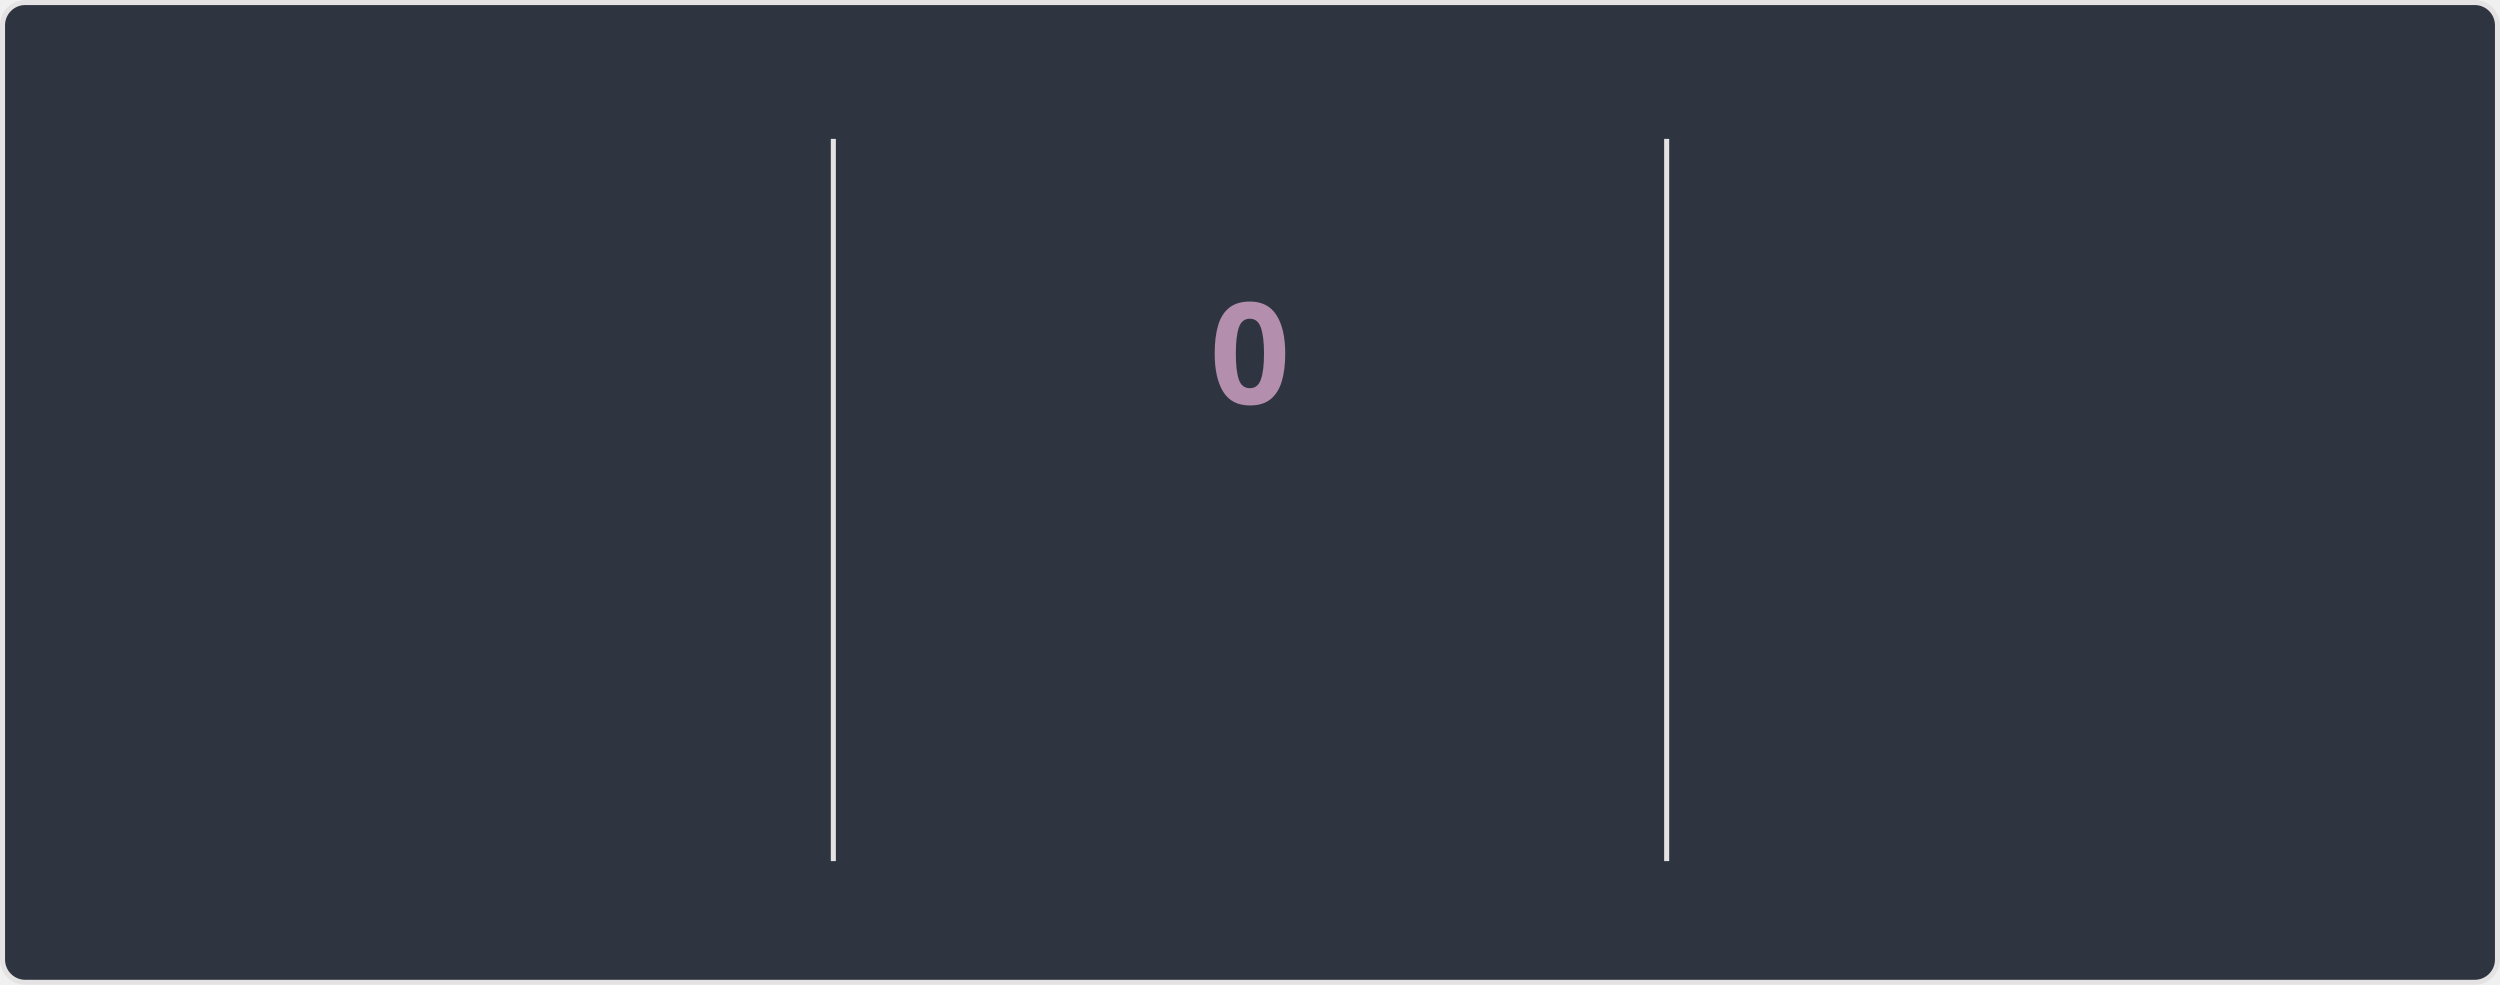
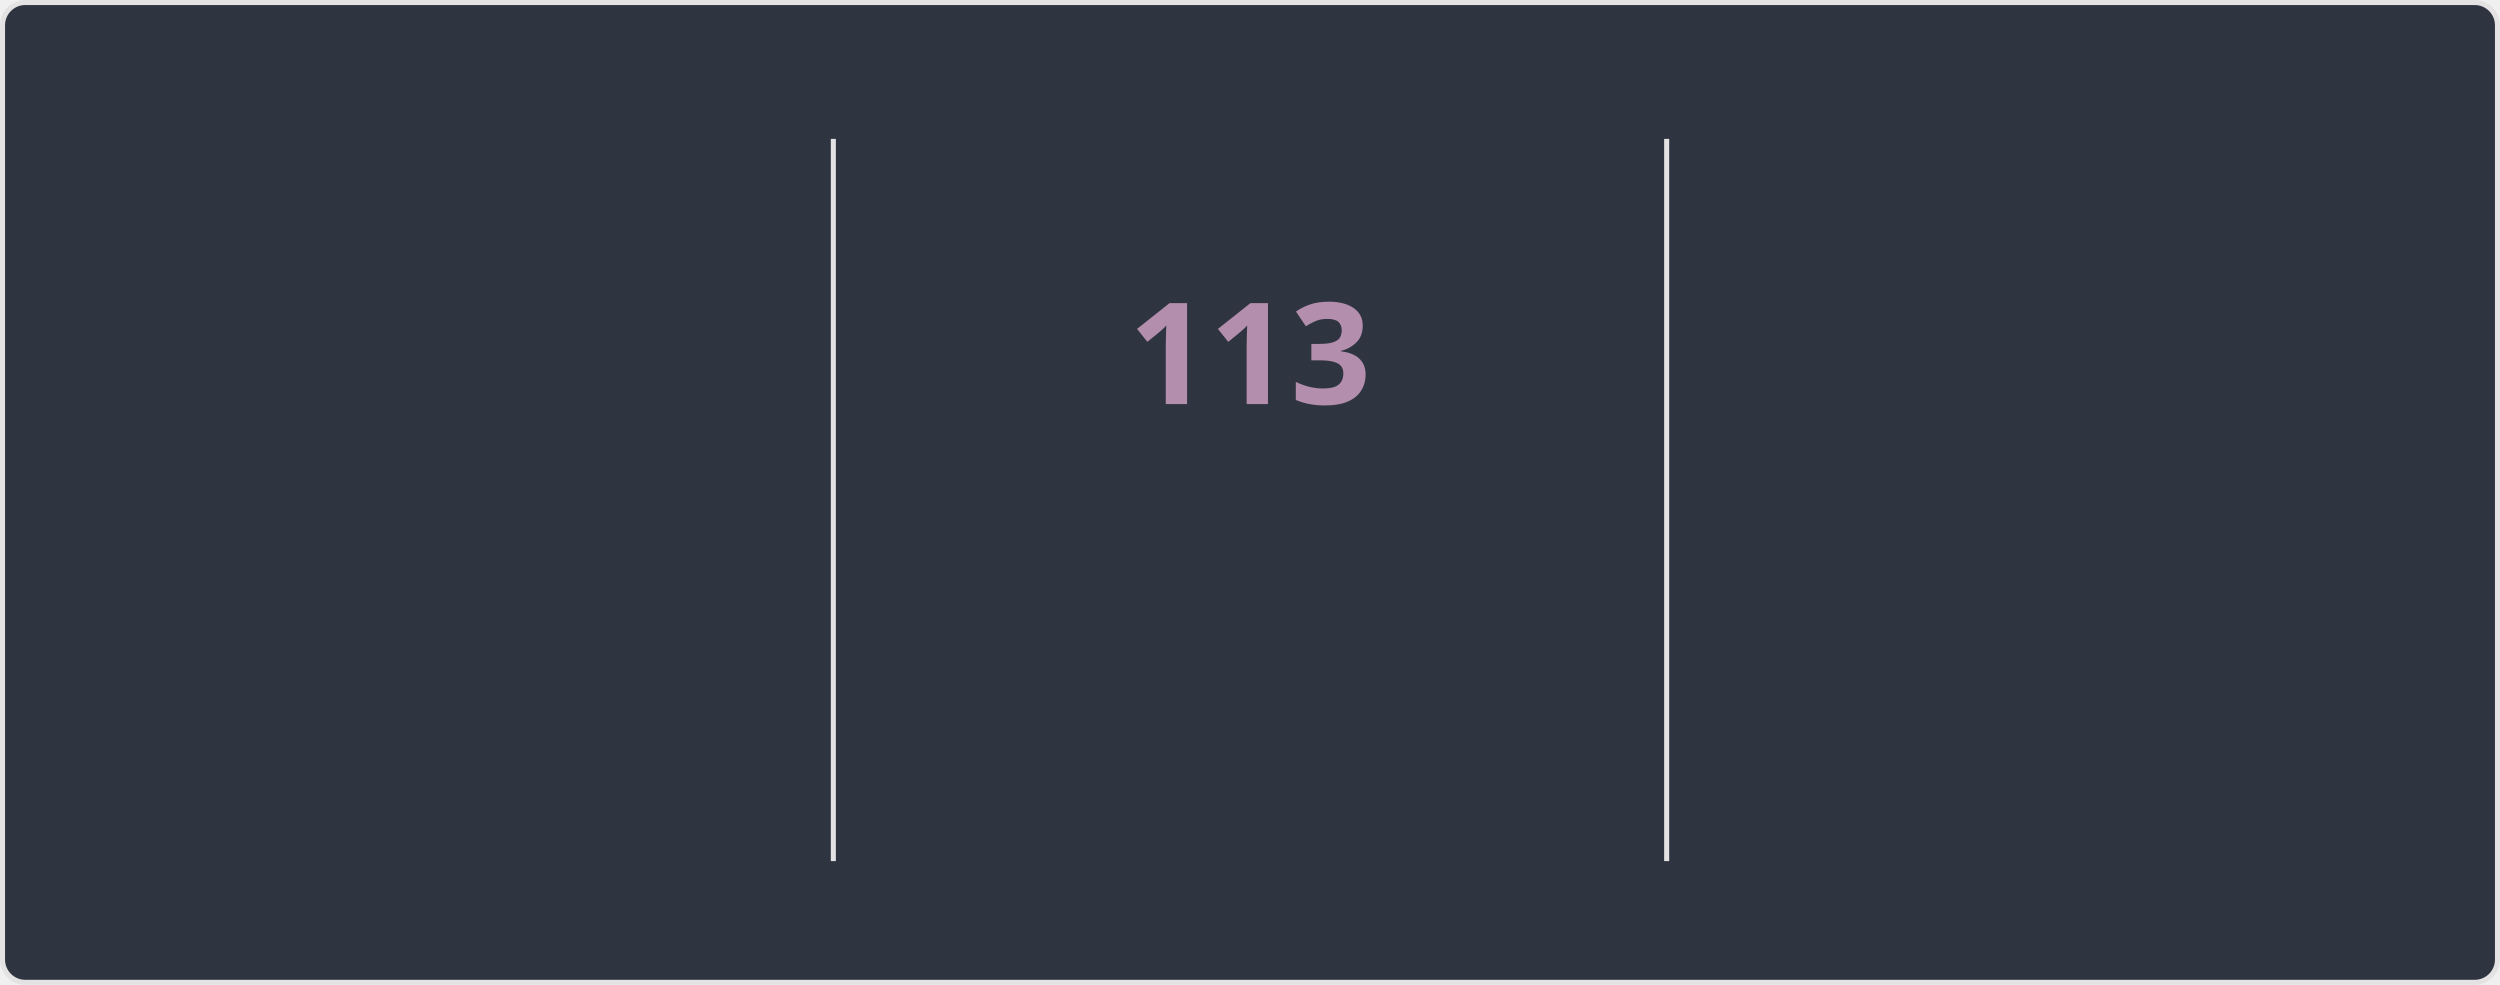
<svg xmlns="http://www.w3.org/2000/svg" style="isolation: isolate" viewBox="0 0 495 195" width="495px" height="195px" direction="ltr">
  <style>
    @keyframes currstreak {
      0% { font-size: 3px; opacity: 0.2; }
      80% { font-size: 34px; opacity: 1; }
      100% { font-size: 28px; opacity: 1; }
    }
    @keyframes fadein {
      0% { opacity: 0; }
      100% { opacity: 1; }
    }
    .big-number {
      font-family: "Segoe UI", Ubuntu, sans-serif;
      font-weight: 700;
      font-size: 28px;
      fill: #81a1c1;
    }
    .label {
      font-family: "Segoe UI", Ubuntu, sans-serif;
      font-weight: 400;
      font-size: 14px;
      fill: #81a1c1;
    }
    .range-text {
      font-family: "Segoe UI", Ubuntu, sans-serif;
      font-weight: 400;
      font-size: 12px;
      fill: #a3be8c;
    }
    .current-streak-num {
      font-family: "Segoe UI", Ubuntu, sans-serif;
      font-weight: 700;
      font-size: 28px;
      fill: #b48ead;
    }</style>
  <defs>
    <clipPath id="outer_rectangle">
      <rect width="495" height="195" rx="4.5" />
    </clipPath>
    <mask id="mask_out_ring_behind_fire">
      <rect width="495" height="195" fill="white" />
      <ellipse id="mask-ellipse" cx="247.5" cy="32" rx="13" ry="18" fill="black" />
    </mask>
  </defs>
  <g clip-path="url(#outer_rectangle)">
    <g style="isolation: isolate">
      <rect fill="#2e3440" rx="4.5" x="0.5" y="0.5" width="494" height="194" stroke="#e4e2e2" />
    </g>
    <g style="isolation: isolate">
      <line x1="165" y1="28" x2="165" y2="170" vector-effect="non-scaling-stroke" stroke-width="1" stroke="#e4e2e2" stroke-linejoin="miter" stroke-linecap="square" stroke-miterlimit="3" />
      <line x1="330" y1="28" x2="330" y2="170" vector-effect="non-scaling-stroke" stroke-width="1" stroke="#e4e2e2" stroke-linejoin="miter" stroke-linecap="square" stroke-miterlimit="3" />
    </g>
    <g style="isolation: isolate">
      <g transform="translate(82.5, 48)">
        <text x="0" y="32" stroke-width="0" text-anchor="middle" class="big-number" style="opacity: 0; animation: fadein 0.5s linear forwards 0.6s">
            7.3K
          </text>
      </g>
      <g transform="translate(82.5, 84)">
        <text x="0" y="32" stroke-width="0" text-anchor="middle" class="label" style="opacity: 0; animation: fadein 0.5s linear forwards 0.7s">
            Total Contributions
          </text>
      </g>
      <g transform="translate(82.5, 114)">
        <text x="0" y="32" stroke-width="0" text-anchor="middle" class="range-text" style="opacity: 0; animation: fadein 0.5s linear forwards 0.8s">
            Nov 2 - Present
          </text>
      </g>
    </g>
    <g style="isolation: isolate">
      <g mask="url(#mask_out_ring_behind_fire)">
        <circle cx="247.5" cy="71" r="40" fill="none" stroke="#81a1c1" stroke-width="5" style="opacity: 0; animation: fadein 0.5s linear forwards 0.4s" />
      </g>
      <g transform="translate(247.5, 19.5)" stroke-opacity="0" style="opacity: 0; animation: fadein 0.5s linear forwards 0.6s">
        <path d="M -12 -0.5 L 15 -0.5 L 15 23.5 L -12 23.5 L -12 -0.5 Z" fill="none" />
        <path d="M 1.5 0.67 C 1.5 0.67 2.24 3.32 2.24 5.47 C 2.24 7.53 0.89 9.2 -1.17 9.2 C -3.23 9.2 -4.79 7.53 -4.79 5.47 L -4.76 5.11 C -6.78 7.51 -8 10.62 -8 13.99 C -8 18.41 -4.42 22 0 22 C 4.42 22 8 18.41 8 13.99 C 8 8.6 5.41 3.79 1.5 0.67 Z M -0.29 19 C -2.07 19 -3.51 17.6 -3.51 15.86 C -3.51 14.24 -2.46 13.1 -0.7 12.74 C 1.07 12.38 2.9 11.53 3.92 10.16 C 4.31 11.45 4.51 12.81 4.51 14.2 C 4.51 16.85 2.36 19 -0.29 19 Z" fill="#81a1c1" stroke-opacity="0" />
      </g>
      <g transform="translate(247.5, 48)">
        <text x="0" y="32" stroke-width="0" text-anchor="middle" class="current-streak-num" style="animation: currstreak 0.6s linear forwards">
-             0
+             113
          </text>
      </g>
      <g transform="translate(247.5, 108)">
        <text x="0" y="32" stroke-width="0" text-anchor="middle" class="label" style="opacity: 0; animation: fadein 0.5s linear forwards 0.9s">
            Current Streak
          </text>
      </g>
      <g transform="translate(247.5, 145)">
        <text x="0" y="21" stroke-width="0" text-anchor="middle" class="range-text" style="opacity: 0; animation: fadein 0.5s linear forwards 0.9s">
-             0 days
+             Jul 12 - Nov 1
          </text>
      </g>
    </g>
    <g style="isolation: isolate">
      <g transform="translate(412.5, 48)">
        <text x="0" y="32" stroke-width="0" text-anchor="middle" class="big-number" style="opacity: 0; animation: fadein 0.5s linear forwards 1.2s">
-             112
+             113
          </text>
      </g>
      <g transform="translate(412.5, 84)">
        <text x="0" y="32" stroke-width="0" text-anchor="middle" class="label" style="opacity: 0; animation: fadein 0.5s linear forwards 1.3s">
            Longest Streak
          </text>
      </g>
      <g transform="translate(412.5, 114)">
        <text x="0" y="32" stroke-width="0" text-anchor="middle" class="range-text" style="opacity: 0; animation: fadein 0.5s linear forwards 1.4s">
-             Jul 12 - Oct 31
+             Jul 12 - Nov 1
          </text>
      </g>
    </g>
  </g>
</svg>
